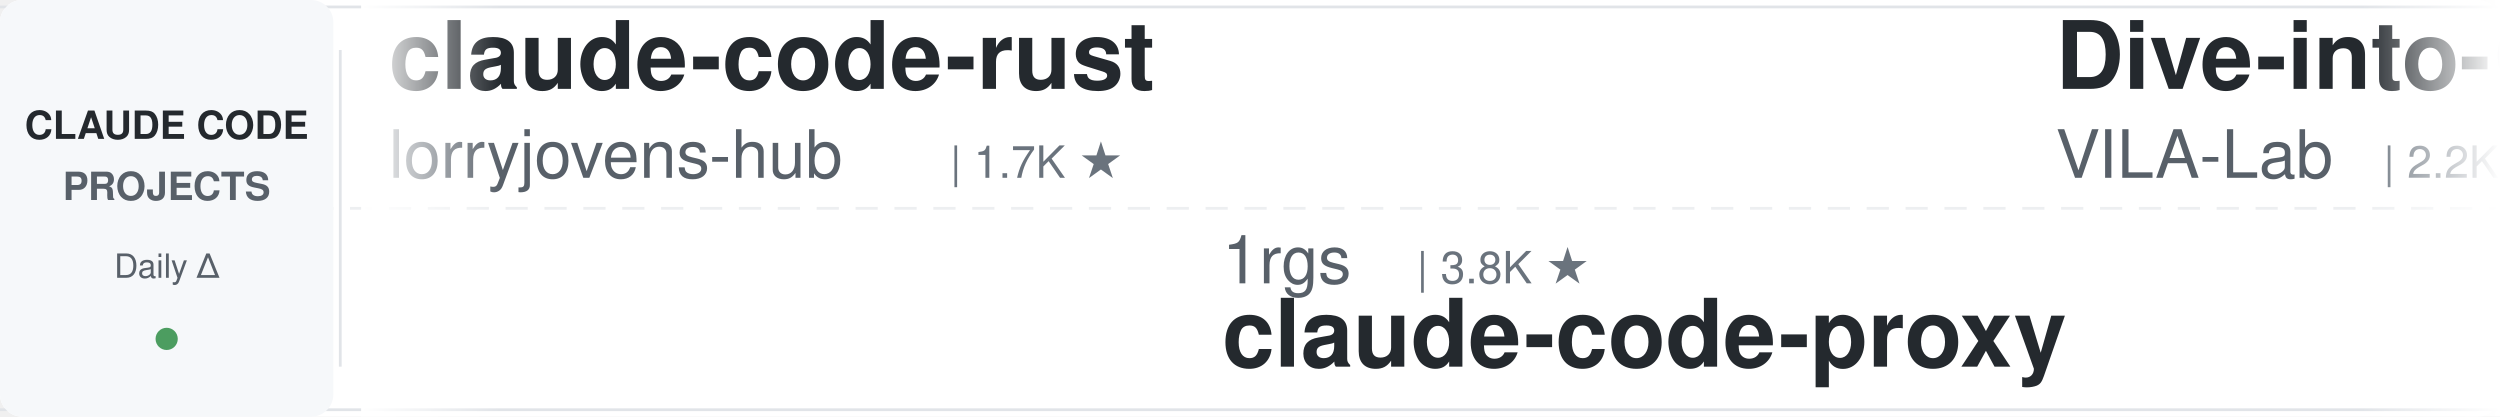
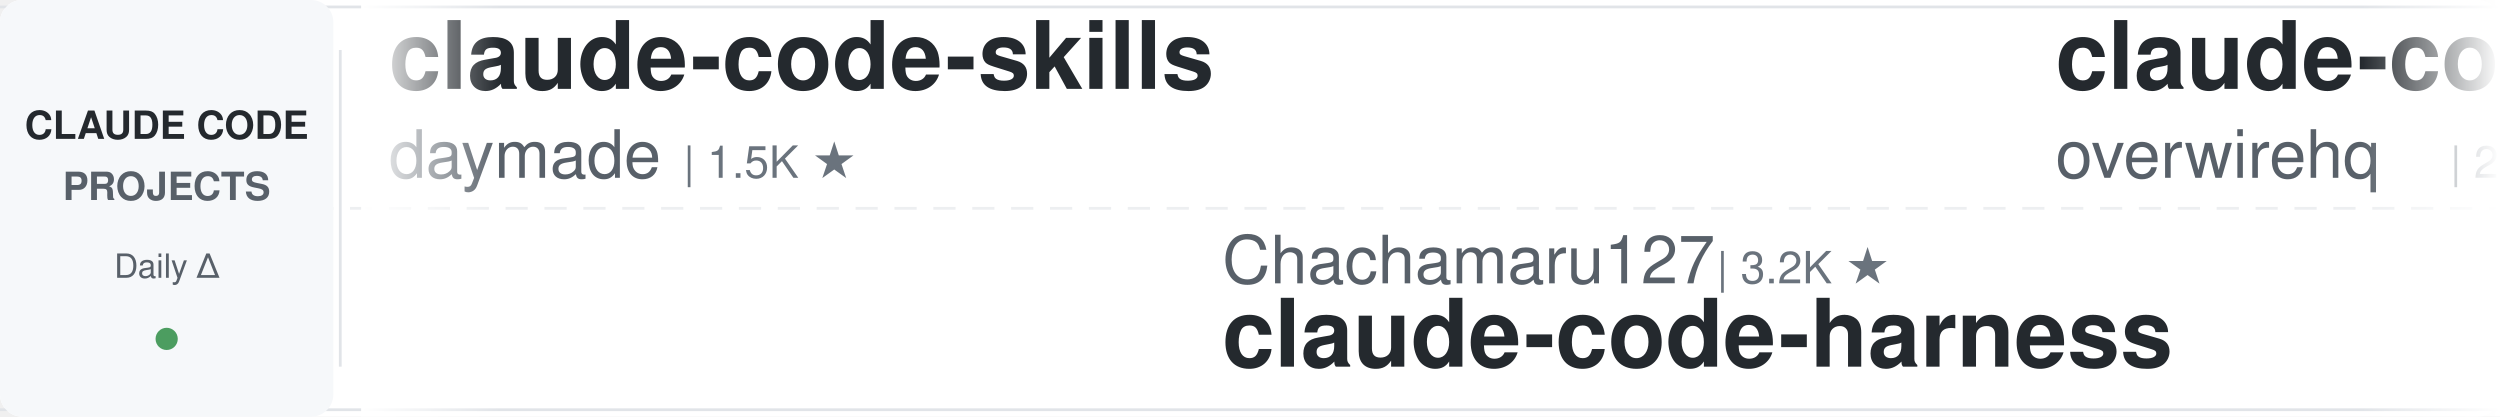
<svg xmlns="http://www.w3.org/2000/svg" width="900" height="150">
  <defs>
    <linearGradient id="leftFade" x1="0%" y1="0%" x2="100%" y2="0%">
      <stop offset="0%" style="stop-color:#ffffff;stop-opacity:1" />
      <stop offset="100%" style="stop-color:#ffffff;stop-opacity:0" />
    </linearGradient>
    <linearGradient id="rightFade" x1="0%" y1="0%" x2="100%" y2="0%">
      <stop offset="0%" style="stop-color:#ffffff;stop-opacity:0" />
      <stop offset="100%" style="stop-color:#ffffff;stop-opacity:1" />
    </linearGradient>
  </defs>
  <rect width="900" height="150" fill="#ffffff" rx="8" />
  <rect x="0" y="2" width="900" height="1" fill="#e1e4e8" />
  <rect x="0" y="147" width="900" height="1" fill="#e1e4e8" />
  <line x1="0" y1="75" x2="900" y2="75" stroke="#e1e4e8" stroke-width="1" stroke-dasharray="8 6" opacity="0.6" />
  <rect x="0" y="0" width="120" height="150" fill="#f6f8fa" rx="8" />
  <text x="60" y="50" font-family="-apple-system, BlinkMacSystemFont, 'Segoe UI', Helvetica, Arial, sans-serif" font-size="14" font-weight="600" fill="#24292e" text-anchor="middle">CLAUDE CODE</text>
  <text x="60" y="72" font-family="-apple-system, BlinkMacSystemFont, 'Segoe UI', Helvetica, Arial, sans-serif" font-size="14" font-weight="600" fill="#586069" text-anchor="middle">PROJECTS</text>
  <text x="60" y="100" font-family="-apple-system, BlinkMacSystemFont, 'Segoe UI', Helvetica, Arial, sans-serif" font-size="12" font-weight="500" fill="#586069" text-anchor="middle">Daily Δ</text>
  <circle cx="60" cy="122" r="4" fill="#22863a" opacity="0.8" />
  <rect x="122" y="18" width="1" height="114" fill="#e1e4e8" />
  <clipPath id="tickerClip">
    <rect x="130" y="0" width="770" height="150" />
  </clipPath>
  <g clip-path="url(#tickerClip)">
    <g id="tickerItems">
      <animateTransform attributeName="transform" attributeType="XML" type="translate" from="0 0" to="-3000 0" dur="54s" repeatCount="indefinite" />
      <g transform="translate(0, 0)">
-         <text x="140" y="32" font-family="-apple-system, BlinkMacSystemFont, 'Segoe UI', Helvetica, Arial, sans-serif" font-size="34" font-weight="600" fill="#24292e">claude-code-rust</text>
-         <text x="140" y="64" font-family="-apple-system, BlinkMacSystemFont, 'Segoe UI', Helvetica, Arial, sans-serif" font-size="24" font-weight="400" fill="#586069">lorryjovens-hub</text>
-         <text x="342" y="64" font-family="-apple-system, BlinkMacSystemFont, 'Segoe UI', Helvetica, Arial, sans-serif" font-size="16" font-weight="500" fill="#6a737d">| 1.7K ★</text>
+         <text x="140" y="32" font-family="-apple-system, BlinkMacSystemFont, 'Segoe UI', Helvetica, Arial, sans-serif" font-size="34" font-weight="600" fill="#24292e">claude-code-skills</text>
+         <text x="140" y="64" font-family="-apple-system, BlinkMacSystemFont, 'Segoe UI', Helvetica, Arial, sans-serif" font-size="24" font-weight="400" fill="#586069">daymade</text>
+         <text x="246" y="64" font-family="-apple-system, BlinkMacSystemFont, 'Segoe UI', Helvetica, Arial, sans-serif" font-size="16" font-weight="500" fill="#6a737d">| 1.5K ★</text>
      </g>
      <g transform="translate(300, 0)">
-         <text x="140" y="102" font-family="-apple-system, BlinkMacSystemFont, 'Segoe UI', Helvetica, Arial, sans-serif" font-size="24" font-weight="400" fill="#586069">1rgs</text>
-         <text x="210" y="102" font-family="-apple-system, BlinkMacSystemFont, 'Segoe UI', Helvetica, Arial, sans-serif" font-size="16" font-weight="500" fill="#6a737d">| 3.8K ★</text>
-         <text x="140" y="132" font-family="-apple-system, BlinkMacSystemFont, 'Segoe UI', Helvetica, Arial, sans-serif" font-size="34" font-weight="600" fill="#24292e">claude-code-proxy</text>
+         <text x="140" y="102" font-family="-apple-system, BlinkMacSystemFont, 'Segoe UI', Helvetica, Arial, sans-serif" font-size="24" font-weight="400" fill="#586069">Chachamaru127</text>
+         <text x="318" y="102" font-family="-apple-system, BlinkMacSystemFont, 'Segoe UI', Helvetica, Arial, sans-serif" font-size="16" font-weight="500" fill="#6a737d">| 3.2K ★</text>
+         <text x="140" y="132" font-family="-apple-system, BlinkMacSystemFont, 'Segoe UI', Helvetica, Arial, sans-serif" font-size="34" font-weight="600" fill="#24292e">claude-code-harness</text>
      </g>
      <g transform="translate(600, 0)">
-         <text x="140" y="32" font-family="-apple-system, BlinkMacSystemFont, 'Segoe UI', Helvetica, Arial, sans-serif" font-size="34" font-weight="600" fill="#24292e">Dive-into-Claude-Code</text>
-         <text x="140" y="64" font-family="-apple-system, BlinkMacSystemFont, 'Segoe UI', Helvetica, Arial, sans-serif" font-size="24" font-weight="400" fill="#586069">VILA-Lab</text>
-         <text x="258" y="64" font-family="-apple-system, BlinkMacSystemFont, 'Segoe UI', Helvetica, Arial, sans-serif" font-size="16" font-weight="500" fill="#6a737d">| 2.2K ★</text>
+         <text x="140" y="32" font-family="-apple-system, BlinkMacSystemFont, 'Segoe UI', Helvetica, Arial, sans-serif" font-size="34" font-weight="600" fill="#24292e">claude-code-telegram</text>
+         <text x="140" y="64" font-family="-apple-system, BlinkMacSystemFont, 'Segoe UI', Helvetica, Arial, sans-serif" font-size="24" font-weight="400" fill="#586069">overwirehq</text>
+         <text x="282" y="64" font-family="-apple-system, BlinkMacSystemFont, 'Segoe UI', Helvetica, Arial, sans-serif" font-size="16" font-weight="500" fill="#6a737d">| 2.8K ★</text>
      </g>
      <g transform="translate(900, 0)">
-         <text x="140" y="102" font-family="-apple-system, BlinkMacSystemFont, 'Segoe UI', Helvetica, Arial, sans-serif" font-size="24" font-weight="400" fill="#586069">anthropics</text>
-         <text x="282" y="102" font-family="-apple-system, BlinkMacSystemFont, 'Segoe UI', Helvetica, Arial, sans-serif" font-size="16" font-weight="500" fill="#6a737d">| 9.7K ★</text>
-         <text x="140" y="132" font-family="-apple-system, BlinkMacSystemFont, 'Segoe UI', Helvetica, Arial, sans-serif" font-size="34" font-weight="600" fill="#24292e">claude-code-action</text>
+         <text x="140" y="102" font-family="-apple-system, BlinkMacSystemFont, 'Segoe UI', Helvetica, Arial, sans-serif" font-size="24" font-weight="400" fill="#586069">Yuyz0112</text>
+         <text x="258" y="102" font-family="-apple-system, BlinkMacSystemFont, 'Segoe UI', Helvetica, Arial, sans-serif" font-size="16" font-weight="500" fill="#6a737d">| 2.4K ★</text>
+         <text x="140" y="132" font-family="-apple-system, BlinkMacSystemFont, 'Segoe UI', Helvetica, Arial, sans-serif" font-size="34" font-weight="600" fill="#24292e">claude-code-reverse</text>
      </g>
      <g transform="translate(1200, 0)">
-         <text x="140" y="32" font-family="-apple-system, BlinkMacSystemFont, 'Segoe UI', Helvetica, Arial, sans-serif" font-size="34" font-weight="600" fill="#24292e">how-claude-code-works</text>
-         <text x="140" y="64" font-family="-apple-system, BlinkMacSystemFont, 'Segoe UI', Helvetica, Arial, sans-serif" font-size="24" font-weight="400" fill="#586069">Windy3f3f3f3f</text>
-         <text x="318" y="64" font-family="-apple-system, BlinkMacSystemFont, 'Segoe UI', Helvetica, Arial, sans-serif" font-size="16" font-weight="500" fill="#6a737d">| 3.8K ★</text>
+         <text x="140" y="32" font-family="-apple-system, BlinkMacSystemFont, 'Segoe UI', Helvetica, Arial, sans-serif" font-size="34" font-weight="600" fill="#24292e">claude-code-security-rev...</text>
+         <text x="140" y="64" font-family="-apple-system, BlinkMacSystemFont, 'Segoe UI', Helvetica, Arial, sans-serif" font-size="24" font-weight="400" fill="#586069">anthropics</text>
+         <text x="282" y="64" font-family="-apple-system, BlinkMacSystemFont, 'Segoe UI', Helvetica, Arial, sans-serif" font-size="16" font-weight="500" fill="#6a737d">| 6.6K ★</text>
      </g>
      <g transform="translate(1500, 0)">
-         <text x="140" y="102" font-family="-apple-system, BlinkMacSystemFont, 'Segoe UI', Helvetica, Arial, sans-serif" font-size="24" font-weight="400" fill="#586069">liuup</text>
-         <text x="222" y="102" font-family="-apple-system, BlinkMacSystemFont, 'Segoe UI', Helvetica, Arial, sans-serif" font-size="16" font-weight="500" fill="#6a737d">| 4.0K ★</text>
-         <text x="140" y="132" font-family="-apple-system, BlinkMacSystemFont, 'Segoe UI', Helvetica, Arial, sans-serif" font-size="34" font-weight="600" fill="#24292e">claude-code-analysis</text>
+         <text x="140" y="102" font-family="-apple-system, BlinkMacSystemFont, 'Segoe UI', Helvetica, Arial, sans-serif" font-size="24" font-weight="400" fill="#586069">Maciek-roboblog</text>
+         <text x="342" y="102" font-family="-apple-system, BlinkMacSystemFont, 'Segoe UI', Helvetica, Arial, sans-serif" font-size="16" font-weight="500" fill="#6a737d">| 8.8K ★</text>
+         <text x="140" y="132" font-family="-apple-system, BlinkMacSystemFont, 'Segoe UI', Helvetica, Arial, sans-serif" font-size="34" font-weight="600" fill="#24292e">Claude-Code-Usage-Monito...</text>
      </g>
      <g transform="translate(1800, 0)">
-         <text x="140" y="32" font-family="-apple-system, BlinkMacSystemFont, 'Segoe UI', Helvetica, Arial, sans-serif" font-size="34" font-weight="600" fill="#24292e">claude-code-prompts</text>
-         <text x="140" y="64" font-family="-apple-system, BlinkMacSystemFont, 'Segoe UI', Helvetica, Arial, sans-serif" font-size="24" font-weight="400" fill="#586069">repowise-dev</text>
-         <text x="306" y="64" font-family="-apple-system, BlinkMacSystemFont, 'Segoe UI', Helvetica, Arial, sans-serif" font-size="16" font-weight="500" fill="#6a737d">| 1.2K ★</text>
+         <text x="140" y="32" font-family="-apple-system, BlinkMacSystemFont, 'Segoe UI', Helvetica, Arial, sans-serif" font-size="34" font-weight="600" fill="#24292e">cc-switch</text>
+         <text x="140" y="64" font-family="-apple-system, BlinkMacSystemFont, 'Segoe UI', Helvetica, Arial, sans-serif" font-size="24" font-weight="400" fill="#586069">farion1231</text>
+         <text x="282" y="64" font-family="-apple-system, BlinkMacSystemFont, 'Segoe UI', Helvetica, Arial, sans-serif" font-size="16" font-weight="500" fill="#6a737d">| 149.7K ★</text>
      </g>
      <g transform="translate(2100, 0)">
-         <text x="140" y="102" font-family="-apple-system, BlinkMacSystemFont, 'Segoe UI', Helvetica, Arial, sans-serif" font-size="24" font-weight="400" fill="#586069">huangjia2019</text>
-         <text x="306" y="102" font-family="-apple-system, BlinkMacSystemFont, 'Segoe UI', Helvetica, Arial, sans-serif" font-size="16" font-weight="500" fill="#6a737d">| 1.1K ★</text>
-         <text x="140" y="132" font-family="-apple-system, BlinkMacSystemFont, 'Segoe UI', Helvetica, Arial, sans-serif" font-size="34" font-weight="600" fill="#24292e">claude-code-engineering</text>
+         <text x="140" y="102" font-family="-apple-system, BlinkMacSystemFont, 'Segoe UI', Helvetica, Arial, sans-serif" font-size="24" font-weight="400" fill="#586069">andrew-kramer-inno</text>
+         <text x="378" y="102" font-family="-apple-system, BlinkMacSystemFont, 'Segoe UI', Helvetica, Arial, sans-serif" font-size="16" font-weight="500" fill="#6a737d">| 594 ★</text>
+         <text x="140" y="132" font-family="-apple-system, BlinkMacSystemFont, 'Segoe UI', Helvetica, Arial, sans-serif" font-size="34" font-weight="600" fill="#24292e">claude-code-source-build</text>
      </g>
      <g transform="translate(2400, 0)">
-         <text x="140" y="32" font-family="-apple-system, BlinkMacSystemFont, 'Segoe UI', Helvetica, Arial, sans-serif" font-size="34" font-weight="600" fill="#24292e">everything-claude-code-z...</text>
-         <text x="140" y="64" font-family="-apple-system, BlinkMacSystemFont, 'Segoe UI', Helvetica, Arial, sans-serif" font-size="24" font-weight="400" fill="#586069">xu-xiang</text>
-         <text x="258" y="64" font-family="-apple-system, BlinkMacSystemFont, 'Segoe UI', Helvetica, Arial, sans-serif" font-size="16" font-weight="500" fill="#6a737d">| 2.0K ★</text>
+         <text x="140" y="32" font-family="-apple-system, BlinkMacSystemFont, 'Segoe UI', Helvetica, Arial, sans-serif" font-size="34" font-weight="600" fill="#24292e">ClaudeCode-Portable</text>
+         <text x="140" y="64" font-family="-apple-system, BlinkMacSystemFont, 'Segoe UI', Helvetica, Arial, sans-serif" font-size="24" font-weight="400" fill="#586069">techjarves</text>
+         <text x="282" y="64" font-family="-apple-system, BlinkMacSystemFont, 'Segoe UI', Helvetica, Arial, sans-serif" font-size="16" font-weight="500" fill="#6a737d">| 1.6K ★</text>
      </g>
      <g transform="translate(2700, 0)">
-         <text x="140" y="102" font-family="-apple-system, BlinkMacSystemFont, 'Segoe UI', Helvetica, Arial, sans-serif" font-size="24" font-weight="400" fill="#586069">lintsinghua</text>
-         <text x="294" y="102" font-family="-apple-system, BlinkMacSystemFont, 'Segoe UI', Helvetica, Arial, sans-serif" font-size="16" font-weight="500" fill="#6a737d">| 4.3K ★</text>
-         <text x="140" y="132" font-family="-apple-system, BlinkMacSystemFont, 'Segoe UI', Helvetica, Arial, sans-serif" font-size="34" font-weight="600" fill="#24292e">claude-code-book</text>
+         <text x="140" y="102" font-family="-apple-system, BlinkMacSystemFont, 'Segoe UI', Helvetica, Arial, sans-serif" font-size="24" font-weight="400" fill="#586069">ykdojo</text>
+         <text x="234" y="102" font-family="-apple-system, BlinkMacSystemFont, 'Segoe UI', Helvetica, Arial, sans-serif" font-size="16" font-weight="500" fill="#6a737d">| 10.3K ★</text>
+         <text x="140" y="132" font-family="-apple-system, BlinkMacSystemFont, 'Segoe UI', Helvetica, Arial, sans-serif" font-size="34" font-weight="600" fill="#24292e">claude-code-tips</text>
      </g>
      <g transform="translate(3000, 0)">
-         <text x="140" y="32" font-family="-apple-system, BlinkMacSystemFont, 'Segoe UI', Helvetica, Arial, sans-serif" font-size="34" font-weight="600" fill="#24292e">claude-code-rust</text>
-         <text x="140" y="64" font-family="-apple-system, BlinkMacSystemFont, 'Segoe UI', Helvetica, Arial, sans-serif" font-size="24" font-weight="400" fill="#586069">lorryjovens-hub</text>
-         <text x="342" y="64" font-family="-apple-system, BlinkMacSystemFont, 'Segoe UI', Helvetica, Arial, sans-serif" font-size="16" font-weight="500" fill="#6a737d">| 1.7K ★</text>
+         <text x="140" y="32" font-family="-apple-system, BlinkMacSystemFont, 'Segoe UI', Helvetica, Arial, sans-serif" font-size="34" font-weight="600" fill="#24292e">claude-code-skills</text>
+         <text x="140" y="64" font-family="-apple-system, BlinkMacSystemFont, 'Segoe UI', Helvetica, Arial, sans-serif" font-size="24" font-weight="400" fill="#586069">daymade</text>
+         <text x="246" y="64" font-family="-apple-system, BlinkMacSystemFont, 'Segoe UI', Helvetica, Arial, sans-serif" font-size="16" font-weight="500" fill="#6a737d">| 1.5K ★</text>
      </g>
      <g transform="translate(3300, 0)">
-         <text x="140" y="102" font-family="-apple-system, BlinkMacSystemFont, 'Segoe UI', Helvetica, Arial, sans-serif" font-size="24" font-weight="400" fill="#586069">1rgs</text>
-         <text x="210" y="102" font-family="-apple-system, BlinkMacSystemFont, 'Segoe UI', Helvetica, Arial, sans-serif" font-size="16" font-weight="500" fill="#6a737d">| 3.8K ★</text>
-         <text x="140" y="132" font-family="-apple-system, BlinkMacSystemFont, 'Segoe UI', Helvetica, Arial, sans-serif" font-size="34" font-weight="600" fill="#24292e">claude-code-proxy</text>
+         <text x="140" y="102" font-family="-apple-system, BlinkMacSystemFont, 'Segoe UI', Helvetica, Arial, sans-serif" font-size="24" font-weight="400" fill="#586069">Chachamaru127</text>
+         <text x="318" y="102" font-family="-apple-system, BlinkMacSystemFont, 'Segoe UI', Helvetica, Arial, sans-serif" font-size="16" font-weight="500" fill="#6a737d">| 3.2K ★</text>
+         <text x="140" y="132" font-family="-apple-system, BlinkMacSystemFont, 'Segoe UI', Helvetica, Arial, sans-serif" font-size="34" font-weight="600" fill="#24292e">claude-code-harness</text>
      </g>
      <g transform="translate(3600, 0)">
-         <text x="140" y="32" font-family="-apple-system, BlinkMacSystemFont, 'Segoe UI', Helvetica, Arial, sans-serif" font-size="34" font-weight="600" fill="#24292e">Dive-into-Claude-Code</text>
-         <text x="140" y="64" font-family="-apple-system, BlinkMacSystemFont, 'Segoe UI', Helvetica, Arial, sans-serif" font-size="24" font-weight="400" fill="#586069">VILA-Lab</text>
-         <text x="258" y="64" font-family="-apple-system, BlinkMacSystemFont, 'Segoe UI', Helvetica, Arial, sans-serif" font-size="16" font-weight="500" fill="#6a737d">| 2.2K ★</text>
+         <text x="140" y="32" font-family="-apple-system, BlinkMacSystemFont, 'Segoe UI', Helvetica, Arial, sans-serif" font-size="34" font-weight="600" fill="#24292e">claude-code-telegram</text>
+         <text x="140" y="64" font-family="-apple-system, BlinkMacSystemFont, 'Segoe UI', Helvetica, Arial, sans-serif" font-size="24" font-weight="400" fill="#586069">overwirehq</text>
+         <text x="282" y="64" font-family="-apple-system, BlinkMacSystemFont, 'Segoe UI', Helvetica, Arial, sans-serif" font-size="16" font-weight="500" fill="#6a737d">| 2.8K ★</text>
      </g>
      <g transform="translate(3900, 0)">
-         <text x="140" y="102" font-family="-apple-system, BlinkMacSystemFont, 'Segoe UI', Helvetica, Arial, sans-serif" font-size="24" font-weight="400" fill="#586069">anthropics</text>
-         <text x="282" y="102" font-family="-apple-system, BlinkMacSystemFont, 'Segoe UI', Helvetica, Arial, sans-serif" font-size="16" font-weight="500" fill="#6a737d">| 9.7K ★</text>
-         <text x="140" y="132" font-family="-apple-system, BlinkMacSystemFont, 'Segoe UI', Helvetica, Arial, sans-serif" font-size="34" font-weight="600" fill="#24292e">claude-code-action</text>
+         <text x="140" y="102" font-family="-apple-system, BlinkMacSystemFont, 'Segoe UI', Helvetica, Arial, sans-serif" font-size="24" font-weight="400" fill="#586069">Yuyz0112</text>
+         <text x="258" y="102" font-family="-apple-system, BlinkMacSystemFont, 'Segoe UI', Helvetica, Arial, sans-serif" font-size="16" font-weight="500" fill="#6a737d">| 2.4K ★</text>
+         <text x="140" y="132" font-family="-apple-system, BlinkMacSystemFont, 'Segoe UI', Helvetica, Arial, sans-serif" font-size="34" font-weight="600" fill="#24292e">claude-code-reverse</text>
      </g>
    </g>
  </g>
  <rect x="130" y="0" width="50" height="150" fill="url(#leftFade)" />
  <rect x="850" y="0" width="50" height="150" fill="url(#rightFade)" />
</svg>
